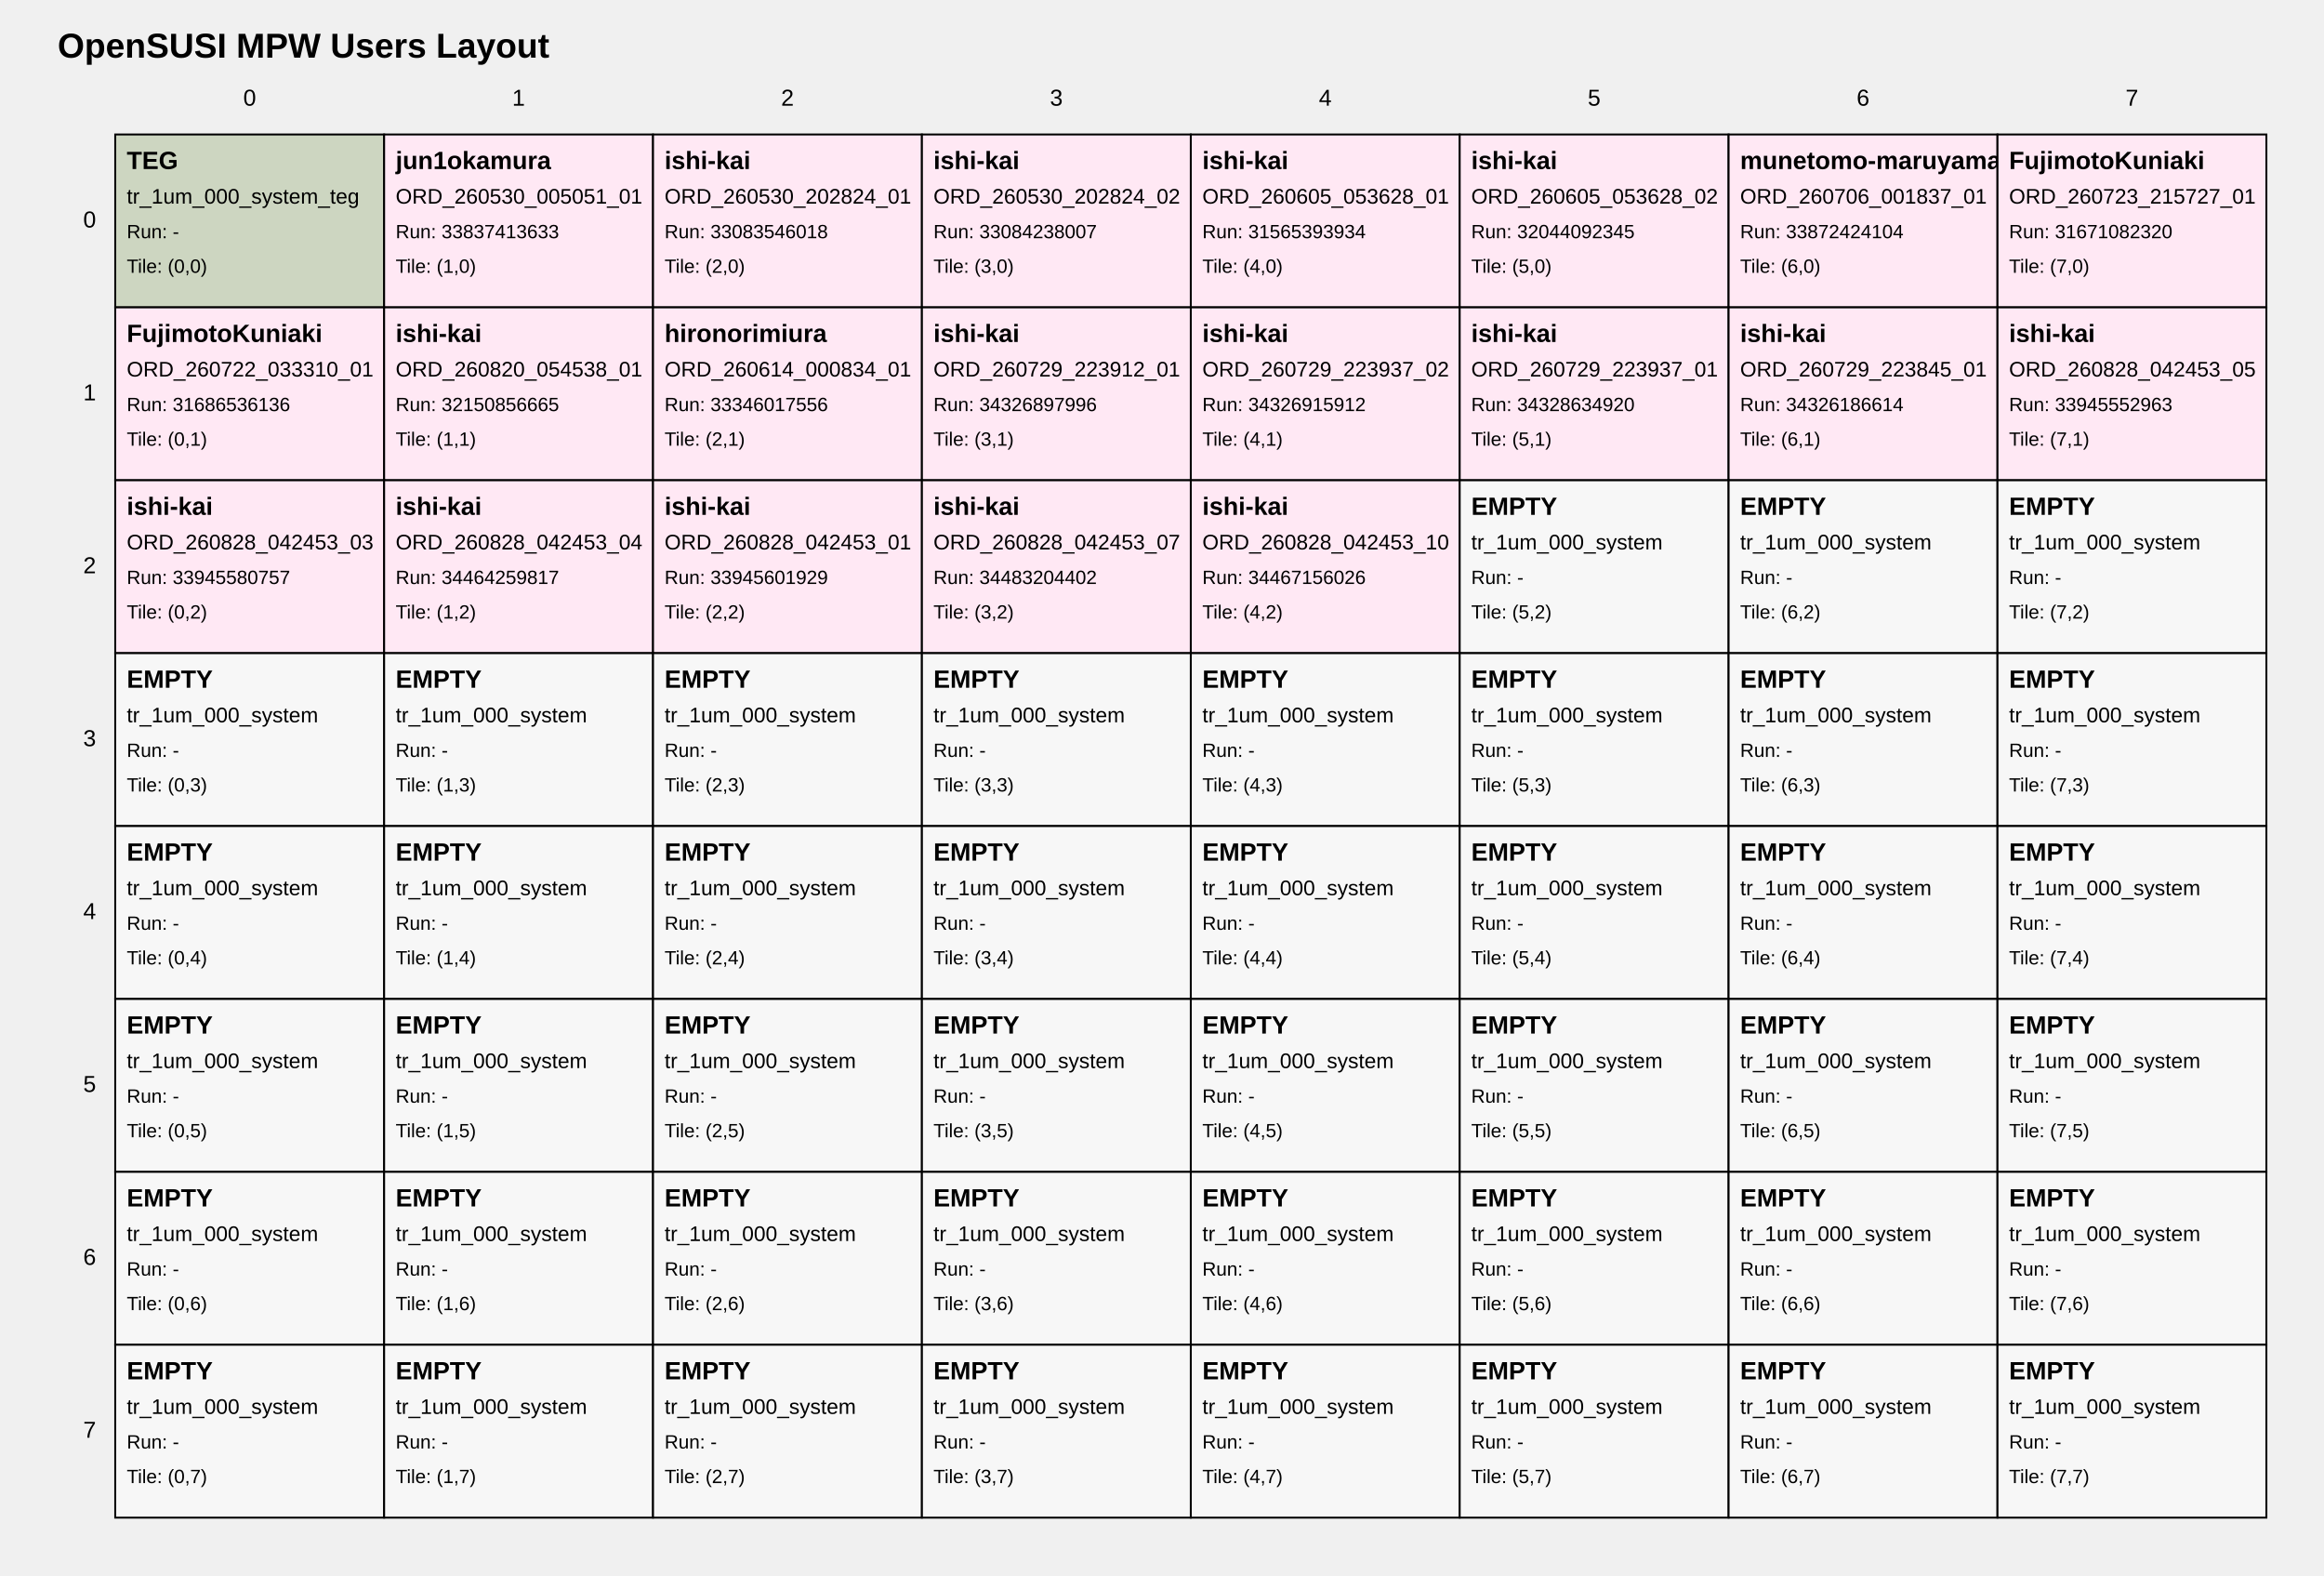
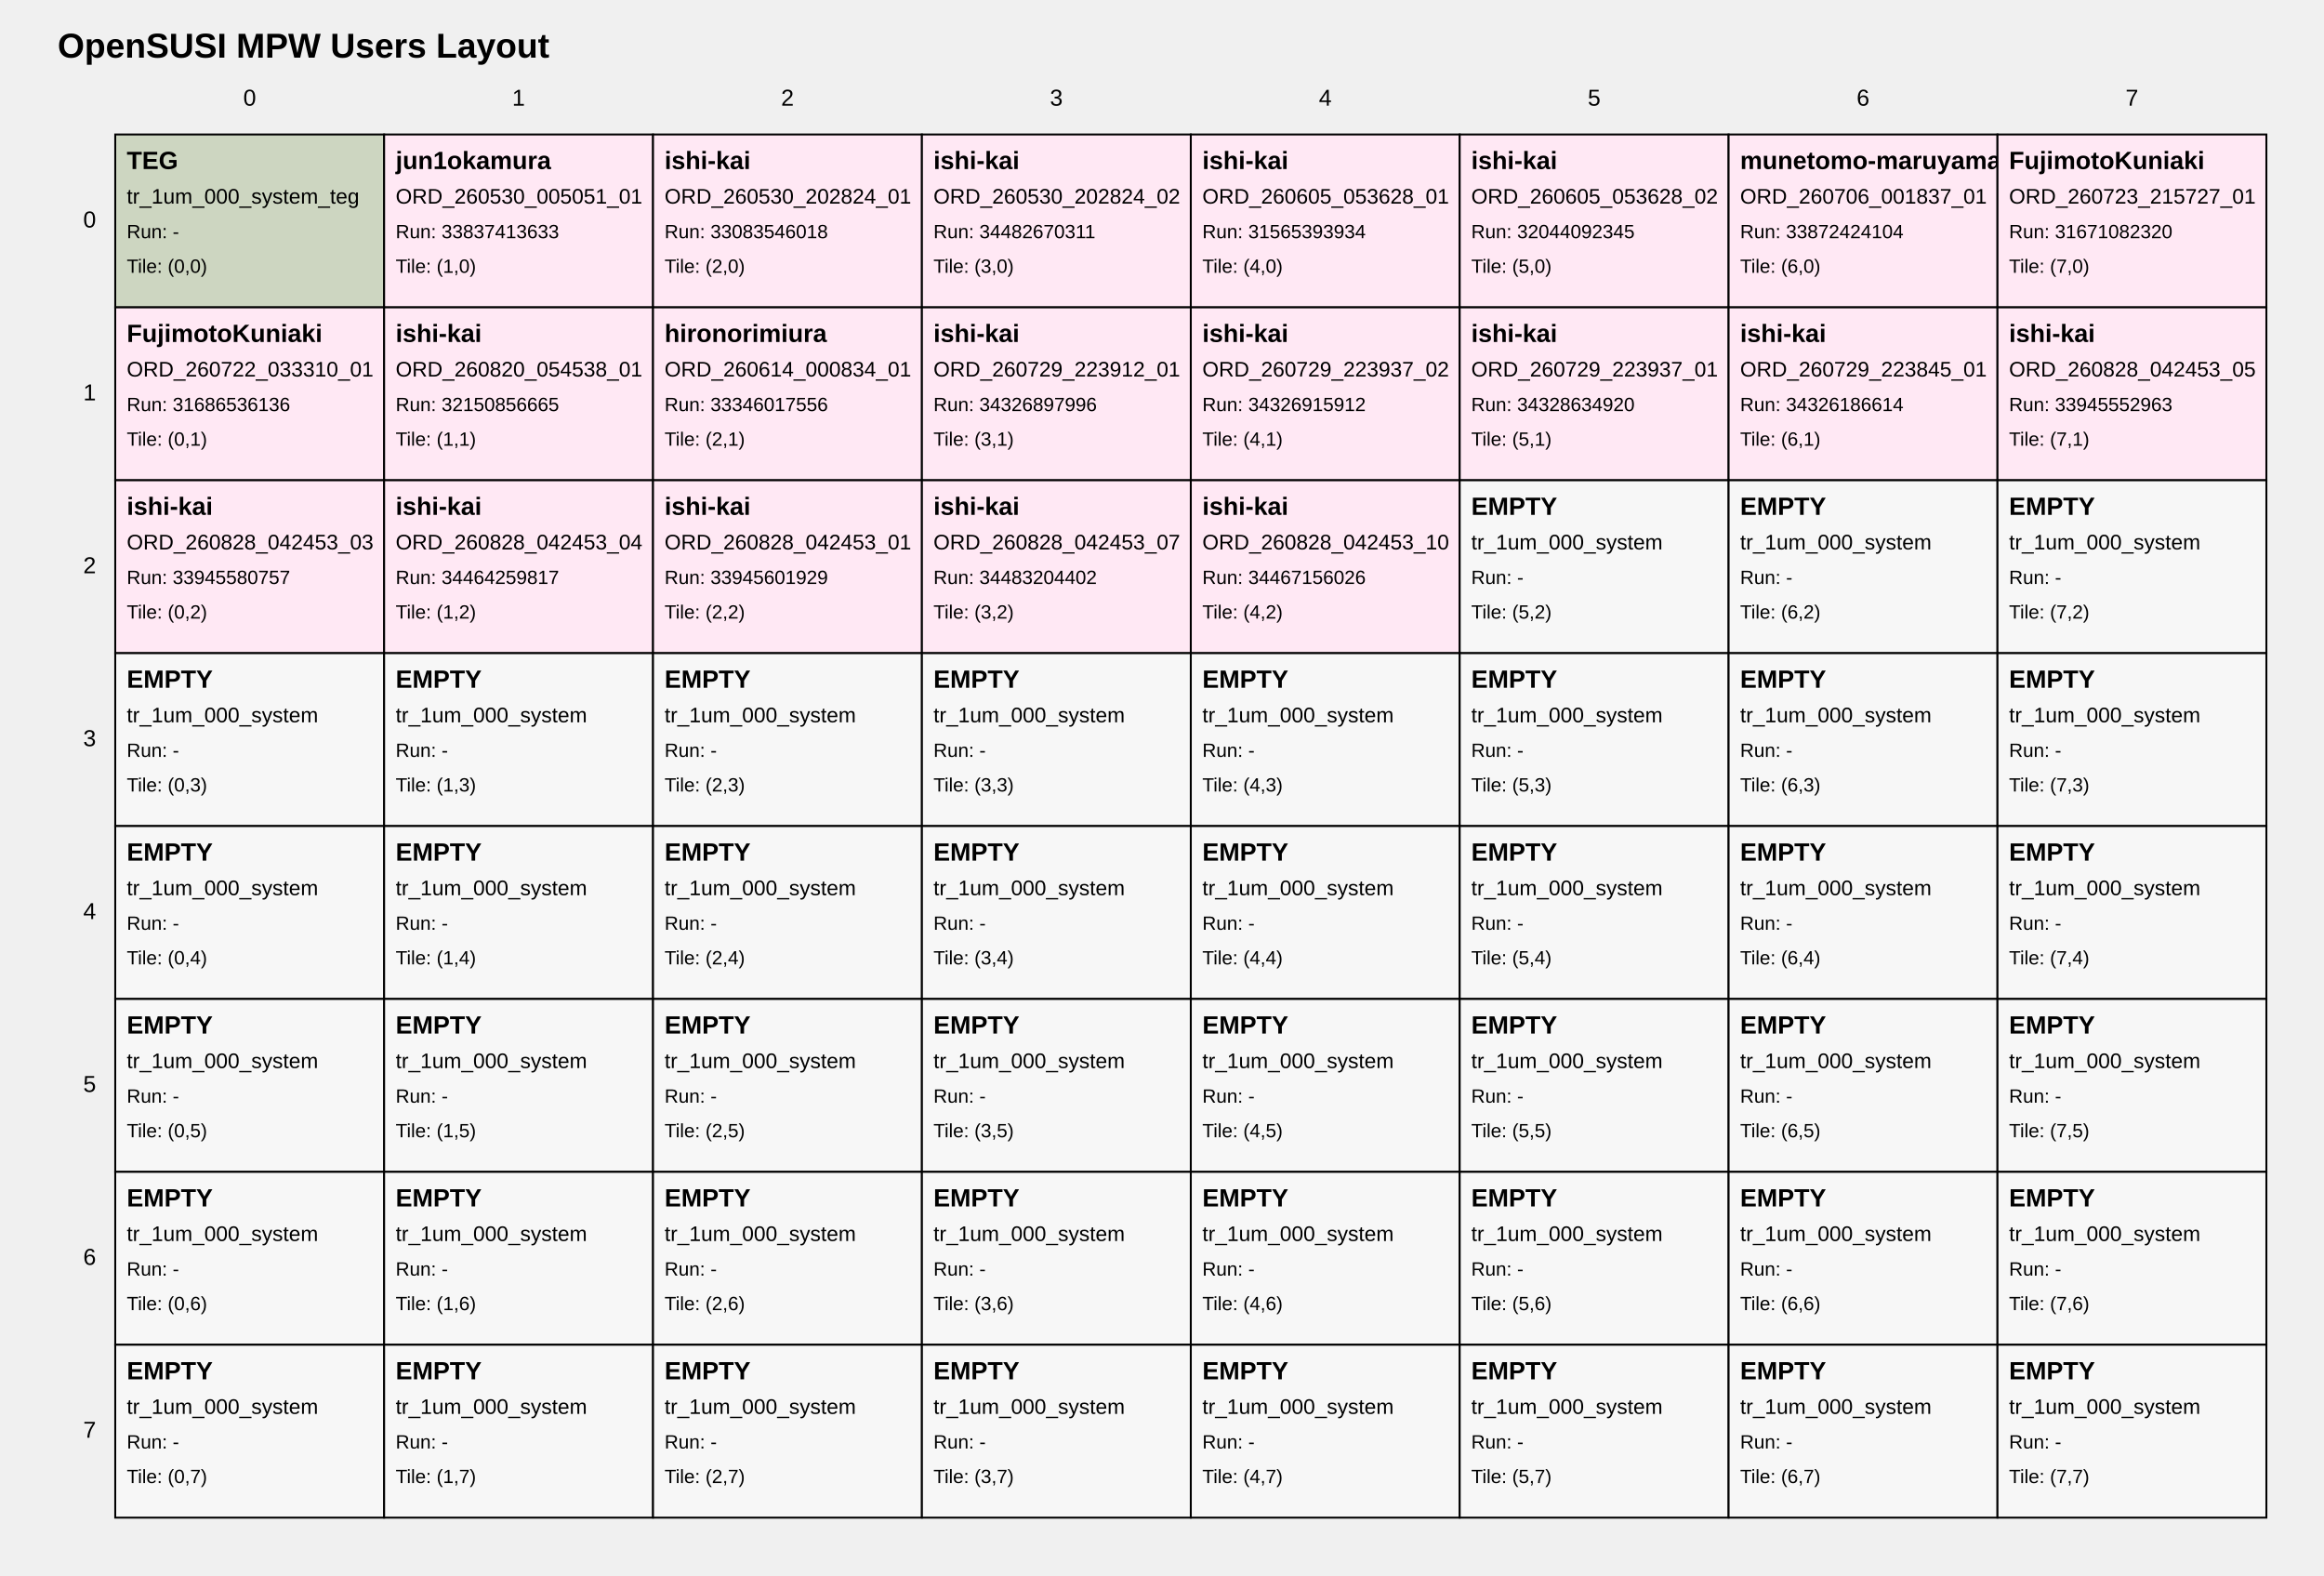
<svg xmlns="http://www.w3.org/2000/svg" width="1210" height="820" viewBox="0 0 1210 820">
  <style>
text { font-family: Arial, sans-serif; fill: black; }
.tile { fill: white; stroke: black; stroke-width: 1; }
.tile-teg { fill: #cdd6c1; }
.tile-user { fill: #ffe8f4; }
.tile-fill { fill: #f7f7f7; }
.grid-label { font-size: 12px; }
.title { font-size: 18px; font-weight: bold; }
.tile-title { font-size: 13px; font-weight: bold; }
.tile-sub { font-size: 11px; }
.tile-run { font-size: 10px; }
</style>
  <text class="title" x="30" y="30">OpenSUSI MPW Users Layout</text>
  <text class="grid-label" x="130.0" y="55" text-anchor="middle">0</text>
  <text class="grid-label" x="270.0" y="55" text-anchor="middle">1</text>
  <text class="grid-label" x="410.0" y="55" text-anchor="middle">2</text>
  <text class="grid-label" x="550.0" y="55" text-anchor="middle">3</text>
  <text class="grid-label" x="690.0" y="55" text-anchor="middle">4</text>
  <text class="grid-label" x="830.0" y="55" text-anchor="middle">5</text>
  <text class="grid-label" x="970.0" y="55" text-anchor="middle">6</text>
  <text class="grid-label" x="1110.0" y="55" text-anchor="middle">7</text>
  <text class="grid-label" x="50" y="115.0" text-anchor="end" dominant-baseline="middle">0</text>
  <text class="grid-label" x="50" y="205.0" text-anchor="end" dominant-baseline="middle">1</text>
  <text class="grid-label" x="50" y="295.0" text-anchor="end" dominant-baseline="middle">2</text>
  <text class="grid-label" x="50" y="385.0" text-anchor="end" dominant-baseline="middle">3</text>
  <text class="grid-label" x="50" y="475.0" text-anchor="end" dominant-baseline="middle">4</text>
  <text class="grid-label" x="50" y="565.0" text-anchor="end" dominant-baseline="middle">5</text>
  <text class="grid-label" x="50" y="655.0" text-anchor="end" dominant-baseline="middle">6</text>
  <text class="grid-label" x="50" y="745.0" text-anchor="end" dominant-baseline="middle">7</text>
  <a href="https://github.com/OpenSUSI/OpenSUSI_MPW_TR2026/blob/main/users/000_system" target="_blank">
    <rect class="tile tile-teg" x="60" y="70" width="140" height="90" />
    <text class="tile-title" x="66" y="88">TEG</text>
    <text class="tile-sub" x="66" y="106">tr_1um_000_system_teg</text>
    <text class="tile-run" x="66" y="124">Run: -</text>
    <text class="tile-run" x="66" y="142">Tile: (0,0)</text>
  </a>
  <a href="https://github.com/OpenSUSI/OpenSUSI_MPW_TR2026/blob/main/users/jun1okamura/ORD-260530-005051-01" target="_blank">
    <rect class="tile tile-user" x="200" y="70" width="140" height="90" />
    <text class="tile-title" x="206" y="88">jun1okamura</text>
    <text class="tile-sub" x="206" y="106">ORD_260530_005051_01</text>
    <text class="tile-run" x="206" y="124">Run: 33837413633</text>
    <text class="tile-run" x="206" y="142">Tile: (1,0)</text>
  </a>
  <a href="https://github.com/OpenSUSI/OpenSUSI_MPW_TR2026/blob/main/users/ishi-kai/ORD-260530-202824-01" target="_blank">
    <rect class="tile tile-user" x="340" y="70" width="140" height="90" />
    <text class="tile-title" x="346" y="88">ishi-kai</text>
    <text class="tile-sub" x="346" y="106">ORD_260530_202824_01</text>
    <text class="tile-run" x="346" y="124">Run: 33083546018</text>
    <text class="tile-run" x="346" y="142">Tile: (2,0)</text>
  </a>
  <a href="https://github.com/OpenSUSI/OpenSUSI_MPW_TR2026/blob/main/users/ishi-kai/ORD-260530-202824-02" target="_blank">
    <rect class="tile tile-user" x="480" y="70" width="140" height="90" />
    <text class="tile-title" x="486" y="88">ishi-kai</text>
    <text class="tile-sub" x="486" y="106">ORD_260530_202824_02</text>
-     <text class="tile-run" x="486" y="124">Run: 33084238007</text>
+     <text class="tile-run" x="486" y="124">Run: 34482670311</text>
    <text class="tile-run" x="486" y="142">Tile: (3,0)</text>
  </a>
  <a href="https://github.com/OpenSUSI/OpenSUSI_MPW_TR2026/blob/main/users/ishi-kai/ORD-260605-053628-01" target="_blank">
    <rect class="tile tile-user" x="620" y="70" width="140" height="90" />
    <text class="tile-title" x="626" y="88">ishi-kai</text>
    <text class="tile-sub" x="626" y="106">ORD_260605_053628_01</text>
    <text class="tile-run" x="626" y="124">Run: 31565393934</text>
    <text class="tile-run" x="626" y="142">Tile: (4,0)</text>
  </a>
  <a href="https://github.com/OpenSUSI/OpenSUSI_MPW_TR2026/blob/main/users/ishi-kai/ORD-260605-053628-02" target="_blank">
    <rect class="tile tile-user" x="760" y="70" width="140" height="90" />
    <text class="tile-title" x="766" y="88">ishi-kai</text>
    <text class="tile-sub" x="766" y="106">ORD_260605_053628_02</text>
    <text class="tile-run" x="766" y="124">Run: 32044092345</text>
    <text class="tile-run" x="766" y="142">Tile: (5,0)</text>
  </a>
  <a href="https://github.com/OpenSUSI/OpenSUSI_MPW_TR2026/blob/main/users/munetomo-maruyama/ORD-260706-001837-01" target="_blank">
    <rect class="tile tile-user" x="900" y="70" width="140" height="90" />
    <text class="tile-title" x="906" y="88">munetomo-maruyama</text>
    <text class="tile-sub" x="906" y="106">ORD_260706_001837_01</text>
    <text class="tile-run" x="906" y="124">Run: 33872424104</text>
    <text class="tile-run" x="906" y="142">Tile: (6,0)</text>
  </a>
  <a href="https://github.com/OpenSUSI/OpenSUSI_MPW_TR2026/blob/main/users/FujimotoKuniaki/ORD-260723-215727-01" target="_blank">
    <rect class="tile tile-user" x="1040" y="70" width="140" height="90" />
    <text class="tile-title" x="1046" y="88">FujimotoKuniaki</text>
    <text class="tile-sub" x="1046" y="106">ORD_260723_215727_01</text>
    <text class="tile-run" x="1046" y="124">Run: 31671082320</text>
    <text class="tile-run" x="1046" y="142">Tile: (7,0)</text>
  </a>
  <a href="https://github.com/OpenSUSI/OpenSUSI_MPW_TR2026/blob/main/users/FujimotoKuniaki/ORD-260722-033310-01" target="_blank">
    <rect class="tile tile-user" x="60" y="160" width="140" height="90" />
    <text class="tile-title" x="66" y="178">FujimotoKuniaki</text>
    <text class="tile-sub" x="66" y="196">ORD_260722_033310_01</text>
    <text class="tile-run" x="66" y="214">Run: 31686536136</text>
    <text class="tile-run" x="66" y="232">Tile: (0,1)</text>
  </a>
  <a href="https://github.com/OpenSUSI/OpenSUSI_MPW_TR2026/blob/main/users/ishi-kai/ORD-260820-054538-01" target="_blank">
    <rect class="tile tile-user" x="200" y="160" width="140" height="90" />
    <text class="tile-title" x="206" y="178">ishi-kai</text>
    <text class="tile-sub" x="206" y="196">ORD_260820_054538_01</text>
    <text class="tile-run" x="206" y="214">Run: 32150856665</text>
    <text class="tile-run" x="206" y="232">Tile: (1,1)</text>
  </a>
  <a href="https://github.com/OpenSUSI/OpenSUSI_MPW_TR2026/blob/main/users/hironorimiura/ORD-260614-000834-01" target="_blank">
    <rect class="tile tile-user" x="340" y="160" width="140" height="90" />
    <text class="tile-title" x="346" y="178">hironorimiura</text>
    <text class="tile-sub" x="346" y="196">ORD_260614_000834_01</text>
    <text class="tile-run" x="346" y="214">Run: 33346017556</text>
    <text class="tile-run" x="346" y="232">Tile: (2,1)</text>
  </a>
  <a href="https://github.com/OpenSUSI/OpenSUSI_MPW_TR2026/blob/main/users/ishi-kai/ORD-260729-223912-01" target="_blank">
    <rect class="tile tile-user" x="480" y="160" width="140" height="90" />
    <text class="tile-title" x="486" y="178">ishi-kai</text>
    <text class="tile-sub" x="486" y="196">ORD_260729_223912_01</text>
    <text class="tile-run" x="486" y="214">Run: 34326897996</text>
    <text class="tile-run" x="486" y="232">Tile: (3,1)</text>
  </a>
  <a href="https://github.com/OpenSUSI/OpenSUSI_MPW_TR2026/blob/main/users/ishi-kai/ORD-260729-223937-02" target="_blank">
    <rect class="tile tile-user" x="620" y="160" width="140" height="90" />
    <text class="tile-title" x="626" y="178">ishi-kai</text>
    <text class="tile-sub" x="626" y="196">ORD_260729_223937_02</text>
    <text class="tile-run" x="626" y="214">Run: 34326915912</text>
    <text class="tile-run" x="626" y="232">Tile: (4,1)</text>
  </a>
  <a href="https://github.com/OpenSUSI/OpenSUSI_MPW_TR2026/blob/main/users/ishi-kai/ORD-260729-223937-01" target="_blank">
    <rect class="tile tile-user" x="760" y="160" width="140" height="90" />
    <text class="tile-title" x="766" y="178">ishi-kai</text>
    <text class="tile-sub" x="766" y="196">ORD_260729_223937_01</text>
    <text class="tile-run" x="766" y="214">Run: 34328634920</text>
    <text class="tile-run" x="766" y="232">Tile: (5,1)</text>
  </a>
  <a href="https://github.com/OpenSUSI/OpenSUSI_MPW_TR2026/blob/main/users/ishi-kai/ORD-260729-223845-01" target="_blank">
    <rect class="tile tile-user" x="900" y="160" width="140" height="90" />
    <text class="tile-title" x="906" y="178">ishi-kai</text>
    <text class="tile-sub" x="906" y="196">ORD_260729_223845_01</text>
    <text class="tile-run" x="906" y="214">Run: 34326186614</text>
    <text class="tile-run" x="906" y="232">Tile: (6,1)</text>
  </a>
  <a href="https://github.com/OpenSUSI/OpenSUSI_MPW_TR2026/blob/main/users/ishi-kai/ORD-260828-042453-05" target="_blank">
    <rect class="tile tile-user" x="1040" y="160" width="140" height="90" />
    <text class="tile-title" x="1046" y="178">ishi-kai</text>
    <text class="tile-sub" x="1046" y="196">ORD_260828_042453_05</text>
    <text class="tile-run" x="1046" y="214">Run: 33945552963</text>
    <text class="tile-run" x="1046" y="232">Tile: (7,1)</text>
  </a>
  <a href="https://github.com/OpenSUSI/OpenSUSI_MPW_TR2026/blob/main/users/ishi-kai/ORD-260828-042453-03" target="_blank">
    <rect class="tile tile-user" x="60" y="250" width="140" height="90" />
    <text class="tile-title" x="66" y="268">ishi-kai</text>
    <text class="tile-sub" x="66" y="286">ORD_260828_042453_03</text>
    <text class="tile-run" x="66" y="304">Run: 33945580757</text>
    <text class="tile-run" x="66" y="322">Tile: (0,2)</text>
  </a>
  <a href="https://github.com/OpenSUSI/OpenSUSI_MPW_TR2026/blob/main/users/ishi-kai/ORD-260828-042453-04" target="_blank">
    <rect class="tile tile-user" x="200" y="250" width="140" height="90" />
    <text class="tile-title" x="206" y="268">ishi-kai</text>
    <text class="tile-sub" x="206" y="286">ORD_260828_042453_04</text>
    <text class="tile-run" x="206" y="304">Run: 34464259817</text>
    <text class="tile-run" x="206" y="322">Tile: (1,2)</text>
  </a>
  <a href="https://github.com/OpenSUSI/OpenSUSI_MPW_TR2026/blob/main/users/ishi-kai/ORD-260828-042453-01" target="_blank">
    <rect class="tile tile-user" x="340" y="250" width="140" height="90" />
    <text class="tile-title" x="346" y="268">ishi-kai</text>
    <text class="tile-sub" x="346" y="286">ORD_260828_042453_01</text>
    <text class="tile-run" x="346" y="304">Run: 33945601929</text>
    <text class="tile-run" x="346" y="322">Tile: (2,2)</text>
  </a>
  <a href="https://github.com/OpenSUSI/OpenSUSI_MPW_TR2026/blob/main/users/ishi-kai/ORD-260828-042453-07" target="_blank">
    <rect class="tile tile-user" x="480" y="250" width="140" height="90" />
    <text class="tile-title" x="486" y="268">ishi-kai</text>
    <text class="tile-sub" x="486" y="286">ORD_260828_042453_07</text>
    <text class="tile-run" x="486" y="304">Run: 34483204402</text>
    <text class="tile-run" x="486" y="322">Tile: (3,2)</text>
  </a>
  <a href="https://github.com/OpenSUSI/OpenSUSI_MPW_TR2026/blob/main/users/ishi-kai/ORD-260828-042453-10" target="_blank">
    <rect class="tile tile-user" x="620" y="250" width="140" height="90" />
    <text class="tile-title" x="626" y="268">ishi-kai</text>
    <text class="tile-sub" x="626" y="286">ORD_260828_042453_10</text>
    <text class="tile-run" x="626" y="304">Run: 34467156026</text>
    <text class="tile-run" x="626" y="322">Tile: (4,2)</text>
  </a>
  <a href="https://github.com/OpenSUSI/OpenSUSI_MPW_TR2026/blob/main/users/000_system" target="_blank">
    <rect class="tile tile-fill" x="760" y="250" width="140" height="90" />
    <text class="tile-title" x="766" y="268">EMPTY</text>
    <text class="tile-sub" x="766" y="286">tr_1um_000_system</text>
    <text class="tile-run" x="766" y="304">Run: -</text>
    <text class="tile-run" x="766" y="322">Tile: (5,2)</text>
  </a>
  <a href="https://github.com/OpenSUSI/OpenSUSI_MPW_TR2026/blob/main/users/000_system" target="_blank">
    <rect class="tile tile-fill" x="900" y="250" width="140" height="90" />
    <text class="tile-title" x="906" y="268">EMPTY</text>
    <text class="tile-sub" x="906" y="286">tr_1um_000_system</text>
    <text class="tile-run" x="906" y="304">Run: -</text>
    <text class="tile-run" x="906" y="322">Tile: (6,2)</text>
  </a>
  <a href="https://github.com/OpenSUSI/OpenSUSI_MPW_TR2026/blob/main/users/000_system" target="_blank">
    <rect class="tile tile-fill" x="1040" y="250" width="140" height="90" />
    <text class="tile-title" x="1046" y="268">EMPTY</text>
    <text class="tile-sub" x="1046" y="286">tr_1um_000_system</text>
    <text class="tile-run" x="1046" y="304">Run: -</text>
    <text class="tile-run" x="1046" y="322">Tile: (7,2)</text>
  </a>
  <a href="https://github.com/OpenSUSI/OpenSUSI_MPW_TR2026/blob/main/users/000_system" target="_blank">
    <rect class="tile tile-fill" x="60" y="340" width="140" height="90" />
    <text class="tile-title" x="66" y="358">EMPTY</text>
    <text class="tile-sub" x="66" y="376">tr_1um_000_system</text>
    <text class="tile-run" x="66" y="394">Run: -</text>
    <text class="tile-run" x="66" y="412">Tile: (0,3)</text>
  </a>
  <a href="https://github.com/OpenSUSI/OpenSUSI_MPW_TR2026/blob/main/users/000_system" target="_blank">
    <rect class="tile tile-fill" x="200" y="340" width="140" height="90" />
    <text class="tile-title" x="206" y="358">EMPTY</text>
    <text class="tile-sub" x="206" y="376">tr_1um_000_system</text>
    <text class="tile-run" x="206" y="394">Run: -</text>
    <text class="tile-run" x="206" y="412">Tile: (1,3)</text>
  </a>
  <a href="https://github.com/OpenSUSI/OpenSUSI_MPW_TR2026/blob/main/users/000_system" target="_blank">
    <rect class="tile tile-fill" x="340" y="340" width="140" height="90" />
    <text class="tile-title" x="346" y="358">EMPTY</text>
    <text class="tile-sub" x="346" y="376">tr_1um_000_system</text>
    <text class="tile-run" x="346" y="394">Run: -</text>
    <text class="tile-run" x="346" y="412">Tile: (2,3)</text>
  </a>
  <a href="https://github.com/OpenSUSI/OpenSUSI_MPW_TR2026/blob/main/users/000_system" target="_blank">
    <rect class="tile tile-fill" x="480" y="340" width="140" height="90" />
    <text class="tile-title" x="486" y="358">EMPTY</text>
    <text class="tile-sub" x="486" y="376">tr_1um_000_system</text>
    <text class="tile-run" x="486" y="394">Run: -</text>
    <text class="tile-run" x="486" y="412">Tile: (3,3)</text>
  </a>
  <a href="https://github.com/OpenSUSI/OpenSUSI_MPW_TR2026/blob/main/users/000_system" target="_blank">
    <rect class="tile tile-fill" x="620" y="340" width="140" height="90" />
    <text class="tile-title" x="626" y="358">EMPTY</text>
    <text class="tile-sub" x="626" y="376">tr_1um_000_system</text>
    <text class="tile-run" x="626" y="394">Run: -</text>
    <text class="tile-run" x="626" y="412">Tile: (4,3)</text>
  </a>
  <a href="https://github.com/OpenSUSI/OpenSUSI_MPW_TR2026/blob/main/users/000_system" target="_blank">
    <rect class="tile tile-fill" x="760" y="340" width="140" height="90" />
    <text class="tile-title" x="766" y="358">EMPTY</text>
    <text class="tile-sub" x="766" y="376">tr_1um_000_system</text>
    <text class="tile-run" x="766" y="394">Run: -</text>
    <text class="tile-run" x="766" y="412">Tile: (5,3)</text>
  </a>
  <a href="https://github.com/OpenSUSI/OpenSUSI_MPW_TR2026/blob/main/users/000_system" target="_blank">
    <rect class="tile tile-fill" x="900" y="340" width="140" height="90" />
    <text class="tile-title" x="906" y="358">EMPTY</text>
    <text class="tile-sub" x="906" y="376">tr_1um_000_system</text>
    <text class="tile-run" x="906" y="394">Run: -</text>
    <text class="tile-run" x="906" y="412">Tile: (6,3)</text>
  </a>
  <a href="https://github.com/OpenSUSI/OpenSUSI_MPW_TR2026/blob/main/users/000_system" target="_blank">
    <rect class="tile tile-fill" x="1040" y="340" width="140" height="90" />
    <text class="tile-title" x="1046" y="358">EMPTY</text>
    <text class="tile-sub" x="1046" y="376">tr_1um_000_system</text>
    <text class="tile-run" x="1046" y="394">Run: -</text>
    <text class="tile-run" x="1046" y="412">Tile: (7,3)</text>
  </a>
  <a href="https://github.com/OpenSUSI/OpenSUSI_MPW_TR2026/blob/main/users/000_system" target="_blank">
    <rect class="tile tile-fill" x="60" y="430" width="140" height="90" />
    <text class="tile-title" x="66" y="448">EMPTY</text>
    <text class="tile-sub" x="66" y="466">tr_1um_000_system</text>
    <text class="tile-run" x="66" y="484">Run: -</text>
    <text class="tile-run" x="66" y="502">Tile: (0,4)</text>
  </a>
  <a href="https://github.com/OpenSUSI/OpenSUSI_MPW_TR2026/blob/main/users/000_system" target="_blank">
    <rect class="tile tile-fill" x="200" y="430" width="140" height="90" />
    <text class="tile-title" x="206" y="448">EMPTY</text>
    <text class="tile-sub" x="206" y="466">tr_1um_000_system</text>
    <text class="tile-run" x="206" y="484">Run: -</text>
    <text class="tile-run" x="206" y="502">Tile: (1,4)</text>
  </a>
  <a href="https://github.com/OpenSUSI/OpenSUSI_MPW_TR2026/blob/main/users/000_system" target="_blank">
    <rect class="tile tile-fill" x="340" y="430" width="140" height="90" />
    <text class="tile-title" x="346" y="448">EMPTY</text>
    <text class="tile-sub" x="346" y="466">tr_1um_000_system</text>
    <text class="tile-run" x="346" y="484">Run: -</text>
    <text class="tile-run" x="346" y="502">Tile: (2,4)</text>
  </a>
  <a href="https://github.com/OpenSUSI/OpenSUSI_MPW_TR2026/blob/main/users/000_system" target="_blank">
    <rect class="tile tile-fill" x="480" y="430" width="140" height="90" />
    <text class="tile-title" x="486" y="448">EMPTY</text>
    <text class="tile-sub" x="486" y="466">tr_1um_000_system</text>
    <text class="tile-run" x="486" y="484">Run: -</text>
    <text class="tile-run" x="486" y="502">Tile: (3,4)</text>
  </a>
  <a href="https://github.com/OpenSUSI/OpenSUSI_MPW_TR2026/blob/main/users/000_system" target="_blank">
    <rect class="tile tile-fill" x="620" y="430" width="140" height="90" />
    <text class="tile-title" x="626" y="448">EMPTY</text>
    <text class="tile-sub" x="626" y="466">tr_1um_000_system</text>
    <text class="tile-run" x="626" y="484">Run: -</text>
    <text class="tile-run" x="626" y="502">Tile: (4,4)</text>
  </a>
  <a href="https://github.com/OpenSUSI/OpenSUSI_MPW_TR2026/blob/main/users/000_system" target="_blank">
    <rect class="tile tile-fill" x="760" y="430" width="140" height="90" />
    <text class="tile-title" x="766" y="448">EMPTY</text>
    <text class="tile-sub" x="766" y="466">tr_1um_000_system</text>
    <text class="tile-run" x="766" y="484">Run: -</text>
    <text class="tile-run" x="766" y="502">Tile: (5,4)</text>
  </a>
  <a href="https://github.com/OpenSUSI/OpenSUSI_MPW_TR2026/blob/main/users/000_system" target="_blank">
    <rect class="tile tile-fill" x="900" y="430" width="140" height="90" />
    <text class="tile-title" x="906" y="448">EMPTY</text>
    <text class="tile-sub" x="906" y="466">tr_1um_000_system</text>
    <text class="tile-run" x="906" y="484">Run: -</text>
    <text class="tile-run" x="906" y="502">Tile: (6,4)</text>
  </a>
  <a href="https://github.com/OpenSUSI/OpenSUSI_MPW_TR2026/blob/main/users/000_system" target="_blank">
    <rect class="tile tile-fill" x="1040" y="430" width="140" height="90" />
    <text class="tile-title" x="1046" y="448">EMPTY</text>
    <text class="tile-sub" x="1046" y="466">tr_1um_000_system</text>
    <text class="tile-run" x="1046" y="484">Run: -</text>
    <text class="tile-run" x="1046" y="502">Tile: (7,4)</text>
  </a>
  <a href="https://github.com/OpenSUSI/OpenSUSI_MPW_TR2026/blob/main/users/000_system" target="_blank">
    <rect class="tile tile-fill" x="60" y="520" width="140" height="90" />
    <text class="tile-title" x="66" y="538">EMPTY</text>
    <text class="tile-sub" x="66" y="556">tr_1um_000_system</text>
    <text class="tile-run" x="66" y="574">Run: -</text>
    <text class="tile-run" x="66" y="592">Tile: (0,5)</text>
  </a>
  <a href="https://github.com/OpenSUSI/OpenSUSI_MPW_TR2026/blob/main/users/000_system" target="_blank">
    <rect class="tile tile-fill" x="200" y="520" width="140" height="90" />
    <text class="tile-title" x="206" y="538">EMPTY</text>
    <text class="tile-sub" x="206" y="556">tr_1um_000_system</text>
    <text class="tile-run" x="206" y="574">Run: -</text>
    <text class="tile-run" x="206" y="592">Tile: (1,5)</text>
  </a>
  <a href="https://github.com/OpenSUSI/OpenSUSI_MPW_TR2026/blob/main/users/000_system" target="_blank">
    <rect class="tile tile-fill" x="340" y="520" width="140" height="90" />
    <text class="tile-title" x="346" y="538">EMPTY</text>
    <text class="tile-sub" x="346" y="556">tr_1um_000_system</text>
    <text class="tile-run" x="346" y="574">Run: -</text>
    <text class="tile-run" x="346" y="592">Tile: (2,5)</text>
  </a>
  <a href="https://github.com/OpenSUSI/OpenSUSI_MPW_TR2026/blob/main/users/000_system" target="_blank">
    <rect class="tile tile-fill" x="480" y="520" width="140" height="90" />
    <text class="tile-title" x="486" y="538">EMPTY</text>
    <text class="tile-sub" x="486" y="556">tr_1um_000_system</text>
    <text class="tile-run" x="486" y="574">Run: -</text>
    <text class="tile-run" x="486" y="592">Tile: (3,5)</text>
  </a>
  <a href="https://github.com/OpenSUSI/OpenSUSI_MPW_TR2026/blob/main/users/000_system" target="_blank">
    <rect class="tile tile-fill" x="620" y="520" width="140" height="90" />
    <text class="tile-title" x="626" y="538">EMPTY</text>
    <text class="tile-sub" x="626" y="556">tr_1um_000_system</text>
    <text class="tile-run" x="626" y="574">Run: -</text>
    <text class="tile-run" x="626" y="592">Tile: (4,5)</text>
  </a>
  <a href="https://github.com/OpenSUSI/OpenSUSI_MPW_TR2026/blob/main/users/000_system" target="_blank">
    <rect class="tile tile-fill" x="760" y="520" width="140" height="90" />
    <text class="tile-title" x="766" y="538">EMPTY</text>
    <text class="tile-sub" x="766" y="556">tr_1um_000_system</text>
    <text class="tile-run" x="766" y="574">Run: -</text>
    <text class="tile-run" x="766" y="592">Tile: (5,5)</text>
  </a>
  <a href="https://github.com/OpenSUSI/OpenSUSI_MPW_TR2026/blob/main/users/000_system" target="_blank">
    <rect class="tile tile-fill" x="900" y="520" width="140" height="90" />
    <text class="tile-title" x="906" y="538">EMPTY</text>
    <text class="tile-sub" x="906" y="556">tr_1um_000_system</text>
    <text class="tile-run" x="906" y="574">Run: -</text>
    <text class="tile-run" x="906" y="592">Tile: (6,5)</text>
  </a>
  <a href="https://github.com/OpenSUSI/OpenSUSI_MPW_TR2026/blob/main/users/000_system" target="_blank">
    <rect class="tile tile-fill" x="1040" y="520" width="140" height="90" />
    <text class="tile-title" x="1046" y="538">EMPTY</text>
    <text class="tile-sub" x="1046" y="556">tr_1um_000_system</text>
    <text class="tile-run" x="1046" y="574">Run: -</text>
    <text class="tile-run" x="1046" y="592">Tile: (7,5)</text>
  </a>
  <a href="https://github.com/OpenSUSI/OpenSUSI_MPW_TR2026/blob/main/users/000_system" target="_blank">
    <rect class="tile tile-fill" x="60" y="610" width="140" height="90" />
    <text class="tile-title" x="66" y="628">EMPTY</text>
    <text class="tile-sub" x="66" y="646">tr_1um_000_system</text>
    <text class="tile-run" x="66" y="664">Run: -</text>
    <text class="tile-run" x="66" y="682">Tile: (0,6)</text>
  </a>
  <a href="https://github.com/OpenSUSI/OpenSUSI_MPW_TR2026/blob/main/users/000_system" target="_blank">
    <rect class="tile tile-fill" x="200" y="610" width="140" height="90" />
    <text class="tile-title" x="206" y="628">EMPTY</text>
    <text class="tile-sub" x="206" y="646">tr_1um_000_system</text>
    <text class="tile-run" x="206" y="664">Run: -</text>
    <text class="tile-run" x="206" y="682">Tile: (1,6)</text>
  </a>
  <a href="https://github.com/OpenSUSI/OpenSUSI_MPW_TR2026/blob/main/users/000_system" target="_blank">
    <rect class="tile tile-fill" x="340" y="610" width="140" height="90" />
    <text class="tile-title" x="346" y="628">EMPTY</text>
    <text class="tile-sub" x="346" y="646">tr_1um_000_system</text>
    <text class="tile-run" x="346" y="664">Run: -</text>
    <text class="tile-run" x="346" y="682">Tile: (2,6)</text>
  </a>
  <a href="https://github.com/OpenSUSI/OpenSUSI_MPW_TR2026/blob/main/users/000_system" target="_blank">
    <rect class="tile tile-fill" x="480" y="610" width="140" height="90" />
    <text class="tile-title" x="486" y="628">EMPTY</text>
    <text class="tile-sub" x="486" y="646">tr_1um_000_system</text>
    <text class="tile-run" x="486" y="664">Run: -</text>
    <text class="tile-run" x="486" y="682">Tile: (3,6)</text>
  </a>
  <a href="https://github.com/OpenSUSI/OpenSUSI_MPW_TR2026/blob/main/users/000_system" target="_blank">
    <rect class="tile tile-fill" x="620" y="610" width="140" height="90" />
    <text class="tile-title" x="626" y="628">EMPTY</text>
    <text class="tile-sub" x="626" y="646">tr_1um_000_system</text>
    <text class="tile-run" x="626" y="664">Run: -</text>
    <text class="tile-run" x="626" y="682">Tile: (4,6)</text>
  </a>
  <a href="https://github.com/OpenSUSI/OpenSUSI_MPW_TR2026/blob/main/users/000_system" target="_blank">
    <rect class="tile tile-fill" x="760" y="610" width="140" height="90" />
    <text class="tile-title" x="766" y="628">EMPTY</text>
    <text class="tile-sub" x="766" y="646">tr_1um_000_system</text>
    <text class="tile-run" x="766" y="664">Run: -</text>
    <text class="tile-run" x="766" y="682">Tile: (5,6)</text>
  </a>
  <a href="https://github.com/OpenSUSI/OpenSUSI_MPW_TR2026/blob/main/users/000_system" target="_blank">
    <rect class="tile tile-fill" x="900" y="610" width="140" height="90" />
    <text class="tile-title" x="906" y="628">EMPTY</text>
    <text class="tile-sub" x="906" y="646">tr_1um_000_system</text>
    <text class="tile-run" x="906" y="664">Run: -</text>
    <text class="tile-run" x="906" y="682">Tile: (6,6)</text>
  </a>
  <a href="https://github.com/OpenSUSI/OpenSUSI_MPW_TR2026/blob/main/users/000_system" target="_blank">
    <rect class="tile tile-fill" x="1040" y="610" width="140" height="90" />
    <text class="tile-title" x="1046" y="628">EMPTY</text>
    <text class="tile-sub" x="1046" y="646">tr_1um_000_system</text>
    <text class="tile-run" x="1046" y="664">Run: -</text>
    <text class="tile-run" x="1046" y="682">Tile: (7,6)</text>
  </a>
  <a href="https://github.com/OpenSUSI/OpenSUSI_MPW_TR2026/blob/main/users/000_system" target="_blank">
    <rect class="tile tile-fill" x="60" y="700" width="140" height="90" />
    <text class="tile-title" x="66" y="718">EMPTY</text>
    <text class="tile-sub" x="66" y="736">tr_1um_000_system</text>
    <text class="tile-run" x="66" y="754">Run: -</text>
    <text class="tile-run" x="66" y="772">Tile: (0,7)</text>
  </a>
  <a href="https://github.com/OpenSUSI/OpenSUSI_MPW_TR2026/blob/main/users/000_system" target="_blank">
    <rect class="tile tile-fill" x="200" y="700" width="140" height="90" />
    <text class="tile-title" x="206" y="718">EMPTY</text>
    <text class="tile-sub" x="206" y="736">tr_1um_000_system</text>
    <text class="tile-run" x="206" y="754">Run: -</text>
    <text class="tile-run" x="206" y="772">Tile: (1,7)</text>
  </a>
  <a href="https://github.com/OpenSUSI/OpenSUSI_MPW_TR2026/blob/main/users/000_system" target="_blank">
    <rect class="tile tile-fill" x="340" y="700" width="140" height="90" />
    <text class="tile-title" x="346" y="718">EMPTY</text>
    <text class="tile-sub" x="346" y="736">tr_1um_000_system</text>
    <text class="tile-run" x="346" y="754">Run: -</text>
    <text class="tile-run" x="346" y="772">Tile: (2,7)</text>
  </a>
  <a href="https://github.com/OpenSUSI/OpenSUSI_MPW_TR2026/blob/main/users/000_system" target="_blank">
    <rect class="tile tile-fill" x="480" y="700" width="140" height="90" />
    <text class="tile-title" x="486" y="718">EMPTY</text>
    <text class="tile-sub" x="486" y="736">tr_1um_000_system</text>
    <text class="tile-run" x="486" y="754">Run: -</text>
    <text class="tile-run" x="486" y="772">Tile: (3,7)</text>
  </a>
  <a href="https://github.com/OpenSUSI/OpenSUSI_MPW_TR2026/blob/main/users/000_system" target="_blank">
    <rect class="tile tile-fill" x="620" y="700" width="140" height="90" />
    <text class="tile-title" x="626" y="718">EMPTY</text>
    <text class="tile-sub" x="626" y="736">tr_1um_000_system</text>
    <text class="tile-run" x="626" y="754">Run: -</text>
    <text class="tile-run" x="626" y="772">Tile: (4,7)</text>
  </a>
  <a href="https://github.com/OpenSUSI/OpenSUSI_MPW_TR2026/blob/main/users/000_system" target="_blank">
    <rect class="tile tile-fill" x="760" y="700" width="140" height="90" />
    <text class="tile-title" x="766" y="718">EMPTY</text>
    <text class="tile-sub" x="766" y="736">tr_1um_000_system</text>
    <text class="tile-run" x="766" y="754">Run: -</text>
    <text class="tile-run" x="766" y="772">Tile: (5,7)</text>
  </a>
  <a href="https://github.com/OpenSUSI/OpenSUSI_MPW_TR2026/blob/main/users/000_system" target="_blank">
    <rect class="tile tile-fill" x="900" y="700" width="140" height="90" />
    <text class="tile-title" x="906" y="718">EMPTY</text>
    <text class="tile-sub" x="906" y="736">tr_1um_000_system</text>
    <text class="tile-run" x="906" y="754">Run: -</text>
    <text class="tile-run" x="906" y="772">Tile: (6,7)</text>
  </a>
  <a href="https://github.com/OpenSUSI/OpenSUSI_MPW_TR2026/blob/main/users/000_system" target="_blank">
    <rect class="tile tile-fill" x="1040" y="700" width="140" height="90" />
    <text class="tile-title" x="1046" y="718">EMPTY</text>
    <text class="tile-sub" x="1046" y="736">tr_1um_000_system</text>
    <text class="tile-run" x="1046" y="754">Run: -</text>
    <text class="tile-run" x="1046" y="772">Tile: (7,7)</text>
  </a>
</svg>
